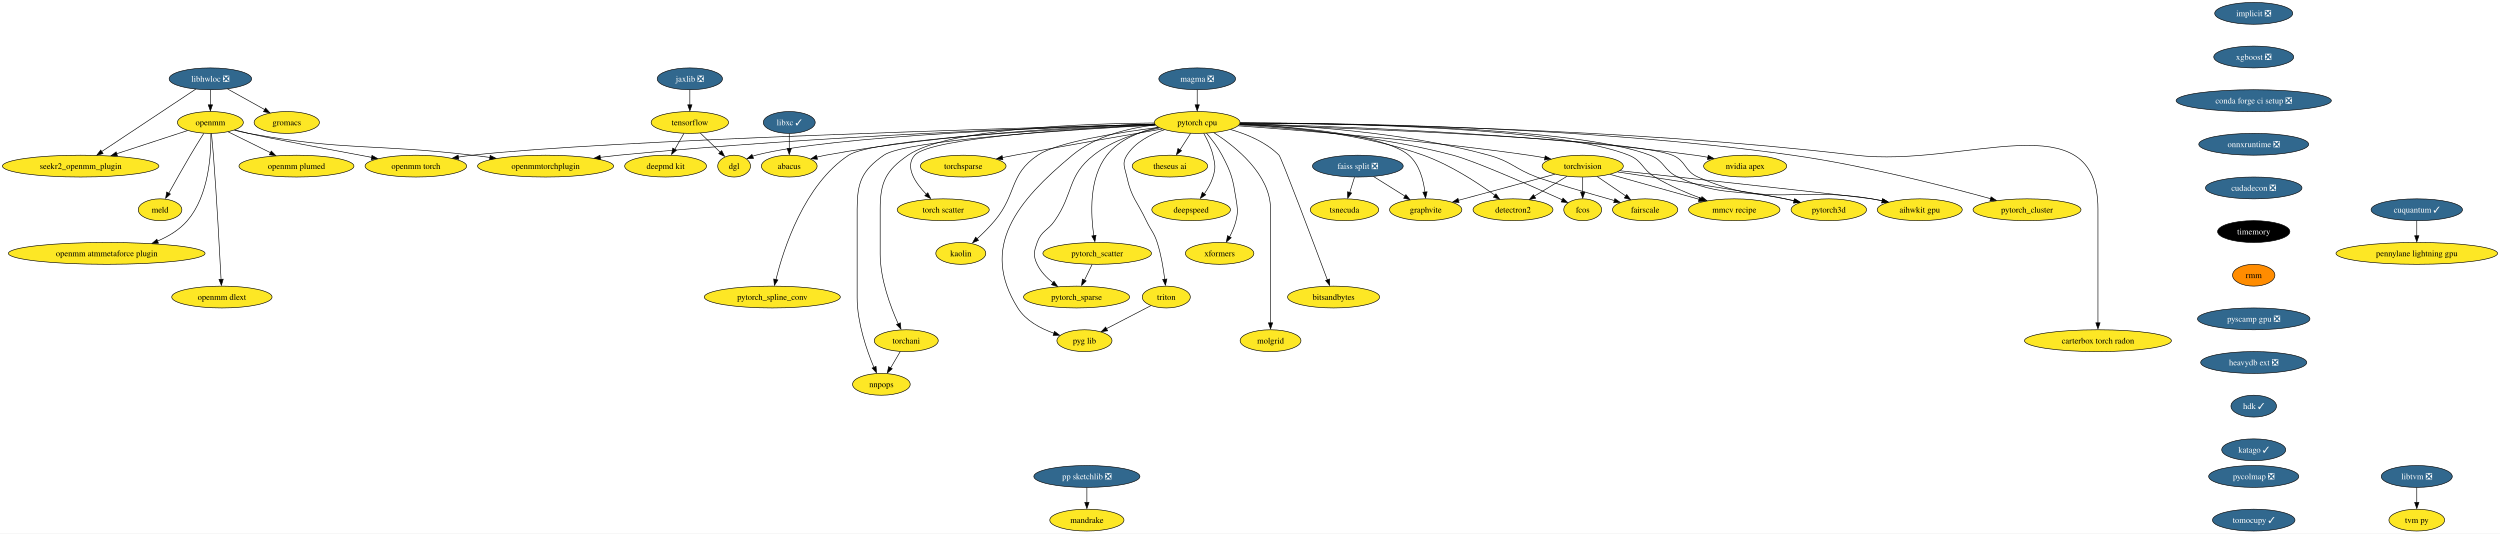
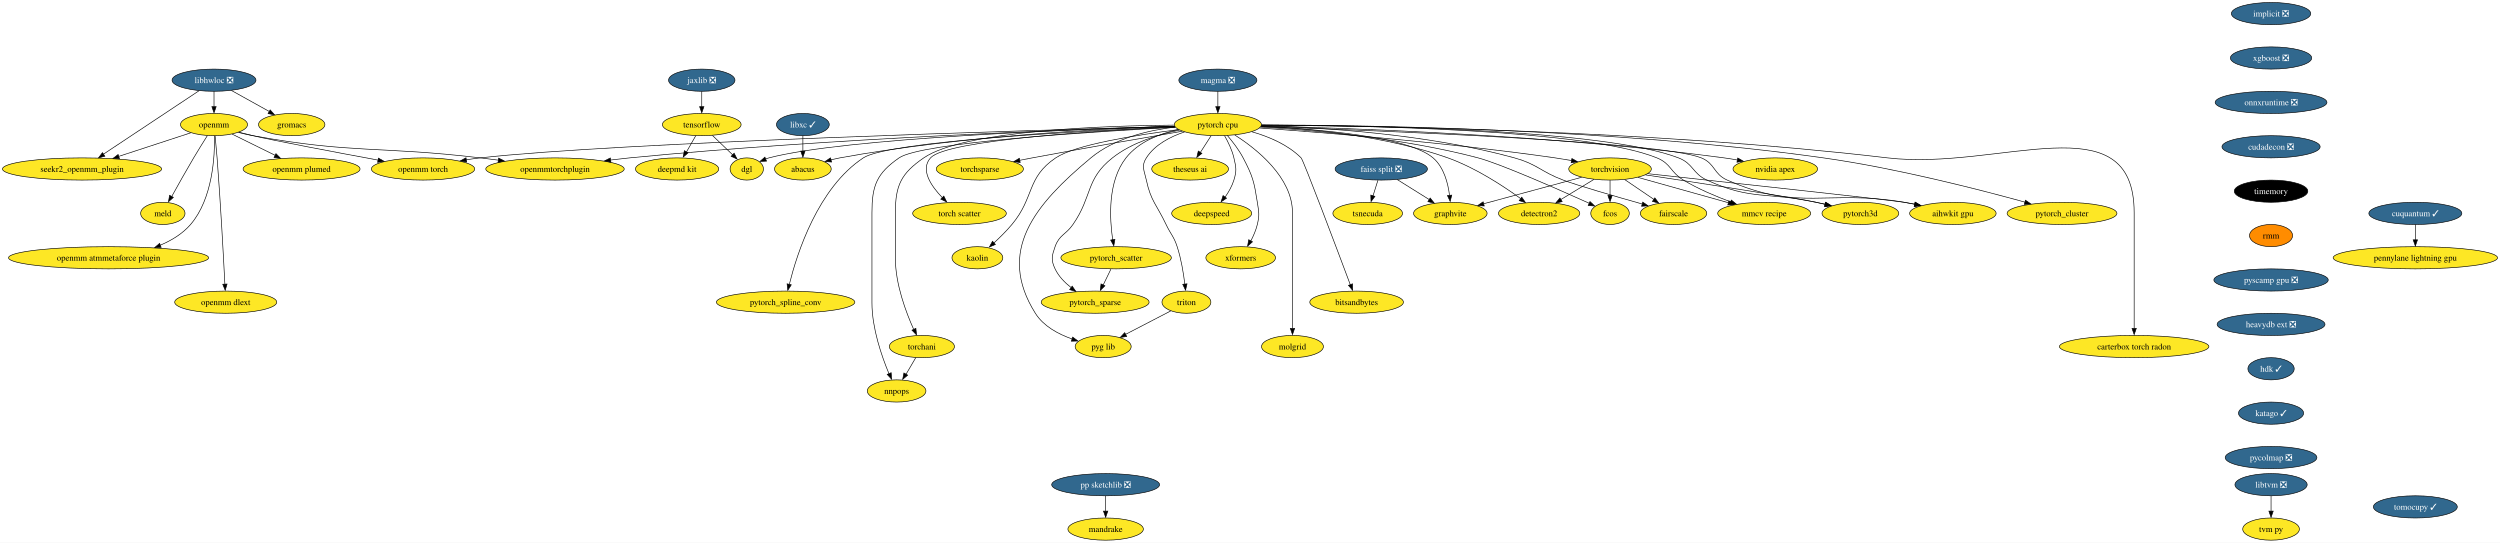
- <svg xmlns="http://www.w3.org/2000/svg" xmlns:xlink="http://www.w3.org/1999/xlink" width="4124pt" height="880pt" viewBox="0.00 0.00 4124.36 880.00">
+ <svg xmlns="http://www.w3.org/2000/svg" xmlns:xlink="http://www.w3.org/1999/xlink" width="4054pt" height="880pt" viewBox="0.00 0.00 4054.36 880.00">
  <g id="graph0" class="graph" transform="scale(1 1) rotate(0) translate(4 876)">
-     <polygon fill="white" stroke="none" points="-4,4 -4,-876 4120.36,-876 4120.36,4 -4,4" />
+     <polygon fill="white" stroke="none" points="-4,4 -4,-876 4050.36,-876 4050.36,4 -4,4" />
    <g id="node1" class="node">
      <g id="a_node1">
        <a xlink:href="https://github.com/conda-forge/implicit-feedstock/pull/98" xlink:title="implicit ❎">
-           <ellipse fill="#31688e" stroke="black" cx="3714.07" cy="-854" rx="64.36" ry="18" />
-           <text text-anchor="middle" x="3714.07" y="-849.33" font-family="Times,serif" font-size="14.00" fill="white">implicit ❎</text>
+           <ellipse fill="#31688e" stroke="black" cx="3679.07" cy="-854" rx="64.36" ry="18" />
+           <text text-anchor="middle" x="3679.07" y="-849.33" font-family="Times,serif" font-size="14.00" fill="white">implicit ❎</text>
        </a>
      </g>
    </g>
    <g id="node2" class="node">
      <g id="a_node2">
        <a xlink:href="https://github.com/conda-forge/xgboost-feedstock/pull/133" xlink:title="xgboost ❎">
-           <ellipse fill="#31688e" stroke="black" cx="3714.07" cy="-782" rx="65.94" ry="18" />
-           <text text-anchor="middle" x="3714.07" y="-777.33" font-family="Times,serif" font-size="14.00" fill="white">xgboost ❎</text>
+           <ellipse fill="#31688e" stroke="black" cx="3679.07" cy="-782" rx="65.94" ry="18" />
+           <text text-anchor="middle" x="3679.07" y="-777.33" font-family="Times,serif" font-size="14.00" fill="white">xgboost ❎</text>
        </a>
      </g>
    </g>
    <g id="node21" class="node">
      <g id="a_node21">
-         <a xlink:href="https://github.com/conda-forge/conda-forge-ci-setup-feedstock/pull/284" xlink:title="conda forge ci setup ❎">
-           <ellipse fill="#31688e" stroke="black" cx="3714.07" cy="-710" rx="128.02" ry="18" />
-           <text text-anchor="middle" x="3714.07" y="-705.33" font-family="Times,serif" font-size="14.00" fill="white">conda forge ci setup ❎</text>
+         <a xlink:href="https://github.com/conda-forge/onnxruntime-feedstock/pull/75" xlink:title="onnxruntime ❎">
+           <ellipse fill="#31688e" stroke="black" cx="3679.07" cy="-710" rx="90.67" ry="18" />
+           <text text-anchor="middle" x="3679.07" y="-705.33" font-family="Times,serif" font-size="14.00" fill="white">onnxruntime ❎</text>
        </a>
      </g>
    </g>
    <g id="node3" class="node">
      <g id="a_node3">
        <a xlink:href="https://github.com/conda-forge/libhwloc-feedstock/pull/67" xlink:title="libhwloc ❎">
          <ellipse fill="#31688e" stroke="black" cx="343.07" cy="-746" rx="68.04" ry="18" />
          <text text-anchor="middle" x="343.07" y="-741.33" font-family="Times,serif" font-size="14.00" fill="white">libhwloc ❎</text>
        </a>
      </g>
    </g>
    <g id="node4" class="node">
      <g id="a_node4">
        <a xlink:href="https://github.com/conda-forge/openmm-feedstock" xlink:title="openmm">
          <ellipse fill="#fde725" stroke="black" cx="343.07" cy="-674" rx="54.36" ry="18" />
          <text text-anchor="middle" x="343.07" y="-669.33" font-family="Times,serif" font-size="14.00">openmm</text>
        </a>
      </g>
    </g>
    <g id="edge2" class="edge">
      <path fill="none" stroke="black" d="M343.07,-727.7C343.07,-720.24 343.07,-711.32 343.07,-702.97" />
      <polygon fill="black" stroke="black" points="346.57,-703.1 343.07,-693.1 339.57,-703.1 346.57,-703.1" />
    </g>
    <g id="node5" class="node">
      <g id="a_node5">
        <a xlink:href="https://github.com/conda-forge/seekr2_openmm_plugin-feedstock" xlink:title="seekr2_openmm_plugin">
          <ellipse fill="#fde725" stroke="black" cx="129.07" cy="-602" rx="129.07" ry="18" />
          <text text-anchor="middle" x="129.07" y="-597.33" font-family="Times,serif" font-size="14.00">seekr2_openmm_plugin</text>
        </a>
      </g>
    </g>
    <g id="edge3" class="edge">
      <path fill="none" stroke="black" d="M318.94,-728.99C281.06,-703.85 207.46,-655.02 163.86,-626.09" />
      <polygon fill="black" stroke="black" points="166.04,-622.67 155.78,-620.06 162.17,-628.5 166.04,-622.67" />
    </g>
    <g id="node6" class="node">
      <g id="a_node6">
        <a xlink:href="https://github.com/conda-forge/gromacs-feedstock" xlink:title="gromacs">
          <ellipse fill="#fde725" stroke="black" cx="469.07" cy="-674" rx="53.84" ry="18" />
          <text text-anchor="middle" x="469.07" y="-669.33" font-family="Times,serif" font-size="14.00">gromacs</text>
        </a>
      </g>
    </g>
    <g id="edge4" class="edge">
      <path fill="none" stroke="black" d="M371.35,-729.29C389.47,-719.22 413.17,-706.05 432.7,-695.21" />
      <polygon fill="black" stroke="black" points="434.14,-697.85 441.18,-689.94 430.74,-691.73 434.14,-697.85" />
    </g>
    <g id="edge5" class="edge">
      <path fill="none" stroke="black" d="M305.31,-660.65C272.95,-650.06 225.79,-634.64 188.4,-622.41" />
      <polygon fill="black" stroke="black" points="189.73,-618.83 179.13,-619.05 187.55,-625.48 189.73,-618.83" />
    </g>
    <g id="node7" class="node">
      <g id="a_node7">
        <a xlink:href="https://github.com/conda-forge/openmm-torch-feedstock" xlink:title="openmm torch">
          <ellipse fill="#fde725" stroke="black" cx="682.07" cy="-602" rx="83.83" ry="18" />
          <text text-anchor="middle" x="682.07" y="-597.33" font-family="Times,serif" font-size="14.00">openmm torch</text>
        </a>
      </g>
    </g>
    <g id="edge6" class="edge">
      <path fill="none" stroke="black" d="M383.63,-661.58C391.07,-659.62 398.79,-657.68 406.07,-656 443.81,-647.3 540.89,-629.01 609.19,-616.37" />
      <polygon fill="black" stroke="black" points="609.7,-619.65 618.89,-614.39 608.42,-612.76 609.7,-619.65" />
    </g>
    <g id="node8" class="node">
      <g id="a_node8">
        <a xlink:href="https://github.com/conda-forge/openmmtorchplugin-feedstock" xlink:title="openmmtorchplugin">
          <ellipse fill="#fde725" stroke="black" cx="896.07" cy="-602" rx="112.24" ry="18" />
          <text text-anchor="middle" x="896.07" y="-597.33" font-family="Times,serif" font-size="14.00">openmmtorchplugin</text>
        </a>
      </g>
    </g>
    <g id="edge7" class="edge">
      <path fill="none" stroke="black" d="M382.5,-661.28C390.26,-659.28 398.38,-657.4 406.07,-656 568.18,-626.43 611.45,-639.47 775.07,-620 784.59,-618.87 794.51,-617.61 804.4,-616.3" />
      <polygon fill="black" stroke="black" points="804.66,-619.66 814.1,-614.86 803.72,-612.72 804.66,-619.66" />
    </g>
    <g id="node9" class="node">
      <g id="a_node9">
        <a xlink:href="https://github.com/conda-forge/openmm-plumed-feedstock" xlink:title="openmm plumed">
          <ellipse fill="#fde725" stroke="black" cx="485.07" cy="-602" rx="94.88" ry="18" />
          <text text-anchor="middle" x="485.07" y="-597.33" font-family="Times,serif" font-size="14.00">openmm plumed</text>
        </a>
      </g>
    </g>
    <g id="edge8" class="edge">
      <path fill="none" stroke="black" d="M372.49,-658.5C392.66,-648.55 419.74,-635.21 442.29,-624.09" />
      <polygon fill="black" stroke="black" points="443.54,-626.88 450.96,-619.32 440.44,-620.61 443.54,-626.88" />
    </g>
    <g id="node10" class="node">
      <g id="a_node10">
        <a xlink:href="https://github.com/conda-forge/meld-feedstock" xlink:title="meld">
          <ellipse fill="#fde725" stroke="black" cx="260.07" cy="-530" rx="35.95" ry="18" />
          <text text-anchor="middle" x="260.07" y="-525.33" font-family="Times,serif" font-size="14.00">meld</text>
        </a>
      </g>
    </g>
    <g id="edge9" class="edge">
      <path fill="none" stroke="black" d="M332.17,-655.93C325.65,-645.6 317.25,-632.13 310.07,-620 297.72,-599.12 284.28,-575.12 274.45,-557.31" />
      <polygon fill="black" stroke="black" points="277.13,-555.94 269.25,-548.86 271,-559.31 277.13,-555.94" />
    </g>
    <g id="node11" class="node">
      <g id="a_node11">
        <a xlink:href="https://github.com/conda-forge/openmm-atmmetaforce-plugin-feedstock" xlink:title="openmm atmmetaforce plugin">
          <ellipse fill="#fde725" stroke="black" cx="172.07" cy="-458" rx="162.22" ry="18" />
          <text text-anchor="middle" x="172.07" y="-453.32" font-family="Times,serif" font-size="14.00">openmm atmmetaforce plugin</text>
        </a>
      </g>
    </g>
    <g id="edge10" class="edge">
      <path fill="none" stroke="black" d="M343.89,-655.67C344.45,-623.44 341.09,-553.76 305.07,-512 292.13,-496.99 274.35,-486.19 255.99,-478.43" />
      <polygon fill="black" stroke="black" points="257.35,-474.82 246.77,-474.43 254.8,-481.33 257.35,-474.82" />
    </g>
    <g id="node12" class="node">
      <g id="a_node12">
        <a xlink:href="https://github.com/conda-forge/openmm-dlext-feedstock" xlink:title="openmm dlext">
          <ellipse fill="#fde725" stroke="black" cx="362.07" cy="-386" rx="82.77" ry="18" />
          <text text-anchor="middle" x="362.07" y="-381.32" font-family="Times,serif" font-size="14.00">openmm dlext</text>
        </a>
      </g>
    </g>
    <g id="edge11" class="edge">
      <path fill="none" stroke="black" d="M344.84,-655.83C345.87,-645.46 347.15,-631.98 348.07,-620 353.77,-546.16 358.47,-459.01 360.69,-415.18" />
      <polygon fill="black" stroke="black" points="364.23,-415.42 361.24,-405.26 357.24,-415.07 364.23,-415.42" />
    </g>
    <g id="node13" class="node">
      <g id="a_node13">
        <a xlink:href="https://github.com/conda-forge/torchvision-feedstock" xlink:title="torchvision">
          <ellipse fill="#fde725" stroke="black" cx="2607.07" cy="-602" rx="66.99" ry="18" />
          <text text-anchor="middle" x="2607.07" y="-597.33" font-family="Times,serif" font-size="14.00">torchvision</text>
        </a>
      </g>
    </g>
    <g id="node14" class="node">
      <g id="a_node14">
        <a xlink:href="https://github.com/conda-forge/detectron2-feedstock" xlink:title="detectron2">
          <ellipse fill="#fde725" stroke="black" cx="2492.07" cy="-530" rx="65.94" ry="18" />
          <text text-anchor="middle" x="2492.07" y="-525.33" font-family="Times,serif" font-size="14.00">detectron2</text>
        </a>
      </g>
    </g>
    <g id="edge12" class="edge">
      <path fill="none" stroke="black" d="M2580.98,-585.12C2565.1,-575.45 2544.61,-562.98 2527.3,-552.44" />
      <polygon fill="black" stroke="black" points="2529.43,-549.03 2519.06,-546.82 2525.79,-555.01 2529.43,-549.03" />
    </g>
    <g id="node15" class="node">
      <g id="a_node15">
        <a xlink:href="https://github.com/conda-forge/fcos-feedstock" xlink:title="fcos">
          <ellipse fill="#fde725" stroke="black" cx="2607.07" cy="-530" rx="31.22" ry="18" />
          <text text-anchor="middle" x="2607.07" y="-525.33" font-family="Times,serif" font-size="14.00">fcos</text>
        </a>
      </g>
    </g>
    <g id="edge13" class="edge">
      <path fill="none" stroke="black" d="M2607.07,-583.7C2607.07,-576.24 2607.07,-567.32 2607.07,-558.97" />
      <polygon fill="black" stroke="black" points="2610.57,-559.1 2607.07,-549.1 2603.57,-559.1 2610.57,-559.1" />
    </g>
    <g id="node16" class="node">
      <g id="a_node16">
        <a xlink:href="https://github.com/conda-forge/fairscale-feedstock" xlink:title="fairscale">
          <ellipse fill="#fde725" stroke="black" cx="2710.07" cy="-530" rx="53.84" ry="18" />
          <text text-anchor="middle" x="2710.07" y="-525.33" font-family="Times,serif" font-size="14.00">fairscale</text>
        </a>
      </g>
    </g>
    <g id="edge14" class="edge">
      <path fill="none" stroke="black" d="M2630.96,-584.76C2644.94,-575.27 2662.77,-563.15 2677.96,-552.82" />
      <polygon fill="black" stroke="black" points="2679.72,-555.18 2686.02,-546.67 2675.78,-549.39 2679.72,-555.18" />
    </g>
    <g id="node17" class="node">
      <g id="a_node17">
        <a xlink:href="https://github.com/conda-forge/graphvite-feedstock" xlink:title="graphvite">
          <ellipse fill="#fde725" stroke="black" cx="2348.07" cy="-530" rx="59.63" ry="18" />
          <text text-anchor="middle" x="2348.07" y="-525.33" font-family="Times,serif" font-size="14.00">graphvite</text>
        </a>
      </g>
    </g>
    <g id="edge15" class="edge">
      <path fill="none" stroke="black" d="M2561.07,-588.57C2516.56,-576.54 2449.13,-558.31 2402.09,-545.6" />
      <polygon fill="black" stroke="black" points="2403.06,-541.97 2392.49,-542.74 2401.24,-548.72 2403.06,-541.97" />
    </g>
    <g id="node18" class="node">
      <g id="a_node18">
        <a xlink:href="https://github.com/conda-forge/mmcv-recipe-feedstock" xlink:title="mmcv recipe">
          <ellipse fill="#fde725" stroke="black" cx="2857.07" cy="-530" rx="75.41" ry="18" />
          <text text-anchor="middle" x="2857.07" y="-525.33" font-family="Times,serif" font-size="14.00">mmcv recipe</text>
        </a>
      </g>
    </g>
    <g id="edge16" class="edge">
      <path fill="none" stroke="black" d="M2652.35,-588.32C2693.51,-576.8 2754.47,-559.73 2799.17,-547.21" />
      <polygon fill="black" stroke="black" points="2799.9,-550.36 2808.59,-544.3 2798.01,-543.62 2799.9,-550.36" />
    </g>
    <g id="node19" class="node">
      <g id="a_node19">
        <a xlink:href="https://github.com/conda-forge/pytorch3d-feedstock" xlink:title="pytorch3d">
          <ellipse fill="#fde725" stroke="black" cx="3013.07" cy="-530" rx="62.26" ry="18" />
          <text text-anchor="middle" x="3013.07" y="-525.33" font-family="Times,serif" font-size="14.00">pytorch3d</text>
        </a>
      </g>
    </g>
    <g id="edge17" class="edge">
      <path fill="none" stroke="black" d="M2664.54,-592.41C2745.57,-580.21 2889.3,-558.2 2941.07,-548 2946.09,-547.01 2951.28,-545.92 2956.48,-544.78" />
      <polygon fill="black" stroke="black" points="2957.1,-548 2966.09,-542.39 2955.57,-541.17 2957.1,-548" />
    </g>
    <g id="node20" class="node">
      <g id="a_node20">
        <a xlink:href="https://github.com/conda-forge/aihwkit-gpu-feedstock" xlink:title="aihwkit gpu">
          <ellipse fill="#fde725" stroke="black" cx="3163.07" cy="-530" rx="70.15" ry="18" />
          <text text-anchor="middle" x="3163.07" y="-525.33" font-family="Times,serif" font-size="14.00">aihwkit gpu</text>
        </a>
      </g>
    </g>
    <g id="edge18" class="edge">
      <path fill="none" stroke="black" d="M2668.18,-594.38C2792.27,-580.9 3063.82,-551.3 3084.07,-548 3089.78,-547.07 3095.71,-546 3101.62,-544.86" />
      <polygon fill="black" stroke="black" points="3102.1,-548.13 3111.22,-542.74 3100.73,-541.27 3102.1,-548.13" />
    </g>
-     <g id="node25" class="node">
-       <g id="a_node25">
-         <a xlink:href="https://github.com/conda-forge/onnxruntime-feedstock/pull/75" xlink:title="onnxruntime ❎">
-           <ellipse fill="#31688e" stroke="black" cx="3714.07" cy="-638" rx="90.67" ry="18" />
-           <text text-anchor="middle" x="3714.07" y="-633.33" font-family="Times,serif" font-size="14.00" fill="white">onnxruntime ❎</text>
+     <g id="node54" class="node">
+       <g id="a_node54">
+         <a xlink:href="https://github.com/conda-forge/cudadecon-feedstock/pull/22" xlink:title="cudadecon ❎">
+           <ellipse fill="#31688e" stroke="black" cx="3679.07" cy="-638" rx="79.62" ry="18" />
+           <text text-anchor="middle" x="3679.07" y="-633.33" font-family="Times,serif" font-size="14.00" fill="white">cudadecon ❎</text>
        </a>
      </g>
    </g>
    <g id="node22" class="node">
      <g id="a_node22">
        <a xlink:href="https://github.com/conda-forge/tensorflow-feedstock" xlink:title="tensorflow">
          <ellipse fill="#fde725" stroke="black" cx="1134.07" cy="-674" rx="63.84" ry="18" />
          <text text-anchor="middle" x="1134.07" y="-669.33" font-family="Times,serif" font-size="14.00">tensorflow</text>
        </a>
      </g>
    </g>
    <g id="node23" class="node">
      <g id="a_node23">
        <a xlink:href="https://github.com/conda-forge/deepmd-kit-feedstock" xlink:title="deepmd kit">
          <ellipse fill="#fde725" stroke="black" cx="1094.07" cy="-602" rx="67.52" ry="18" />
          <text text-anchor="middle" x="1094.07" y="-597.33" font-family="Times,serif" font-size="14.00">deepmd kit</text>
        </a>
      </g>
    </g>
    <g id="edge20" class="edge">
      <path fill="none" stroke="black" d="M1124.39,-656.05C1119.89,-648.18 1114.42,-638.62 1109.38,-629.79" />
      <polygon fill="black" stroke="black" points="1111.94,-628.22 1103.94,-621.28 1105.87,-631.69 1111.94,-628.22" />
    </g>
    <g id="node24" class="node">
      <g id="a_node24">
        <a xlink:href="https://github.com/conda-forge/dgl-feedstock" xlink:title="dgl">
          <ellipse fill="#fde725" stroke="black" cx="1207.07" cy="-602" rx="27.01" ry="18" />
          <text text-anchor="middle" x="1207.07" y="-597.33" font-family="Times,serif" font-size="14.00">dgl</text>
        </a>
      </g>
    </g>
    <g id="edge21" class="edge">
      <path fill="none" stroke="black" d="M1151.37,-656.41C1161.32,-646.87 1173.92,-634.79 1184.62,-624.53" />
      <polygon fill="black" stroke="black" points="1186.56,-627.56 1191.36,-618.11 1181.72,-622.5 1186.56,-627.56" />
    </g>
-     <g id="node55" class="node">
-       <g id="a_node55">
-         <a xlink:href="https://github.com/conda-forge/cudadecon-feedstock/pull/22" xlink:title="cudadecon ❎">
-           <ellipse fill="#31688e" stroke="black" cx="3714.07" cy="-566" rx="79.62" ry="18" />
-           <text text-anchor="middle" x="3714.07" y="-561.33" font-family="Times,serif" font-size="14.00" fill="white">cudadecon ❎</text>
-         </a>
-       </g>
-     </g>
-     <g id="node26" class="node">
-       <g id="a_node26">
+     <g id="node25" class="node">
+       <g id="a_node25">
        <a xlink:href="https://github.com/conda-forge/pytorch-cpu-feedstock" xlink:title="pytorch cpu">
          <ellipse fill="#fde725" stroke="black" cx="1971.07" cy="-674" rx="70.68" ry="18" />
          <text text-anchor="middle" x="1971.07" y="-669.33" font-family="Times,serif" font-size="14.00">pytorch cpu</text>
        </a>
      </g>
    </g>
-     <g id="edge38" class="edge">
+     <g id="edge37" class="edge">
      <path fill="none" stroke="black" d="M1900.97,-671.15C1679.33,-665.11 995.41,-644.9 775.07,-620 767.65,-619.16 759.92,-618.08 752.23,-616.88" />
      <polygon fill="black" stroke="black" points="752.86,-613.27 742.43,-615.1 751.73,-620.17 752.86,-613.27" />
    </g>
-     <g id="edge44" class="edge">
+     <g id="edge43" class="edge">
      <path fill="none" stroke="black" d="M1900.9,-671.12C1742.81,-666.45 1346.84,-652.27 1017.07,-620 1007.04,-619.02 996.57,-617.82 986.16,-616.51" />
      <polygon fill="black" stroke="black" points="986.73,-612.92 976.36,-615.11 985.83,-619.87 986.73,-612.92" />
    </g>
-     <g id="edge23" class="edge">
+     <g id="edge22" class="edge">
      <path fill="none" stroke="black" d="M2038.68,-668.46C2142.23,-661.06 2346.19,-644.69 2518.07,-620 2526.71,-618.76 2535.78,-617.26 2544.69,-615.67" />
      <polygon fill="black" stroke="black" points="2545.24,-618.94 2554.44,-613.7 2543.97,-612.06 2545.24,-618.94" />
    </g>
-     <g id="edge24" class="edge">
+     <g id="edge23" class="edge">
      <path fill="none" stroke="black" d="M2041.45,-671.31C2117.96,-667.59 2242.84,-655.96 2344.07,-620 2388.18,-604.33 2433.53,-574.68 2462.2,-553.92" />
      <polygon fill="black" stroke="black" points="2463.92,-556.27 2469.9,-547.53 2459.77,-550.63 2463.92,-556.27" />
    </g>
-     <g id="edge25" class="edge">
+     <g id="edge24" class="edge">
      <path fill="none" stroke="black" d="M2040.49,-669.97C2125.02,-664.98 2271.54,-652.15 2393.07,-620 2428.65,-610.59 2522.62,-569.2 2573.39,-546.32" />
      <polygon fill="black" stroke="black" points="2574.56,-549.18 2582.24,-541.88 2571.68,-542.8 2574.56,-549.18" />
    </g>
-     <g id="edge26" class="edge">
+     <g id="edge25" class="edge">
      <path fill="none" stroke="black" d="M2041.68,-672.18C2136.61,-669.52 2309.92,-659.14 2452.07,-620 2489.27,-609.76 2494.93,-597.51 2531.07,-584 2554.56,-575.22 2615.05,-557.69 2659.24,-545.2" />
      <polygon fill="black" stroke="black" points="2660.13,-548.3 2668.8,-542.22 2658.23,-541.56 2660.13,-548.3" />
    </g>
-     <g id="edge27" class="edge">
+     <g id="edge26" class="edge">
      <path fill="none" stroke="black" d="M2041.17,-670.94C2130.79,-666.88 2279.29,-654.94 2320.07,-620 2337.64,-604.95 2344.32,-579.01 2346.79,-559" />
      <polygon fill="black" stroke="black" points="2350.35,-559.6 2347.8,-549.32 2343.38,-558.95 2350.35,-559.6" />
    </g>
-     <g id="edge28" class="edge">
+     <g id="edge27" class="edge">
      <path fill="none" stroke="black" d="M2041.89,-673.19C2198.26,-672.75 2568.22,-666.63 2683.07,-620 2706.17,-610.62 2704.7,-596.83 2726.07,-584 2750,-569.63 2778.53,-557.57 2802.84,-548.6" />
      <polygon fill="black" stroke="black" points="2803.76,-551.63 2811.98,-544.95 2801.38,-545.04 2803.76,-551.63" />
    </g>
-     <g id="edge29" class="edge">
+     <g id="edge28" class="edge">
      <path fill="none" stroke="black" d="M2041.9,-673.21C2203.71,-672.86 2595.9,-667.03 2718.07,-620 2742.3,-610.67 2740.5,-594.88 2764.07,-584 2836.96,-550.36 2862.66,-565.23 2941.07,-548 2945.79,-546.96 2950.67,-545.87 2955.57,-544.75" />
      <polygon fill="black" stroke="black" points="2956.3,-547.94 2965.26,-542.28 2954.73,-541.12 2956.3,-547.94" />
    </g>
-     <g id="edge30" class="edge">
+     <g id="edge29" class="edge">
      <path fill="none" stroke="black" d="M2041.01,-670.79C2220.87,-664.75 2689.96,-646.62 2755.07,-620 2777.83,-610.7 2774.59,-593.95 2797.07,-584 2914.63,-531.97 2957.34,-569.54 3084.07,-548 3089.69,-547.04 3095.52,-545.96 3101.34,-544.82" />
      <polygon fill="black" stroke="black" points="3101.67,-548.13 3110.78,-542.72 3100.28,-541.26 3101.67,-548.13" />
    </g>
-     <g id="edge31" class="edge">
+     <g id="edge30" class="edge">
      <path fill="none" stroke="black" d="M1900.88,-671.17C1743.38,-666.53 1366.02,-652.3 1243.07,-620 1241.28,-619.53 1239.47,-618.97 1237.66,-618.35" />
      <polygon fill="black" stroke="black" points="1239.1,-614.75 1228.52,-614.24 1236.47,-621.24 1239.1,-614.75" />
    </g>
-     <g id="node27" class="node">
-       <g id="a_node27">
+     <g id="node26" class="node">
+       <g id="a_node26">
        <a xlink:href="https://github.com/conda-forge/nvidia-apex-feedstock" xlink:title="nvidia apex">
          <ellipse fill="#fde725" stroke="black" cx="2875.07" cy="-602" rx="68.57" ry="18" />
          <text text-anchor="middle" x="2875.07" y="-597.33" font-family="Times,serif" font-size="14.00">nvidia apex</text>
        </a>
      </g>
    </g>
-     <g id="edge32" class="edge">
+     <g id="edge31" class="edge">
      <path fill="none" stroke="black" d="M2041.68,-671.71C2184.16,-668.39 2516.02,-657 2792.07,-620 2799.12,-619.05 2806.48,-617.86 2813.76,-616.54" />
      <polygon fill="black" stroke="black" points="2814.17,-619.84 2823.34,-614.54 2812.87,-612.96 2814.17,-619.84" />
    </g>
-     <g id="node28" class="node">
-       <g id="a_node28">
+     <g id="node27" class="node">
+       <g id="a_node27">
        <a xlink:href="https://github.com/conda-forge/pytorch_cluster-feedstock" xlink:title="pytorch_cluster">
          <ellipse fill="#fde725" stroke="black" cx="3340.07" cy="-530" rx="89.09" ry="18" />
          <text text-anchor="middle" x="3340.07" y="-525.33" font-family="Times,serif" font-size="14.00">pytorch_cluster</text>
        </a>
      </g>
    </g>
-     <g id="edge33" class="edge">
+     <g id="edge32" class="edge">
      <path fill="none" stroke="black" d="M2042.03,-673.34C2204.24,-673.21 2614.31,-667.73 2953.07,-620 3070.43,-603.46 3204.69,-569 3280.23,-548.15" />
      <polygon fill="black" stroke="black" points="3280.79,-551.34 3289.49,-545.3 3278.92,-544.6 3280.79,-551.34" />
    </g>
-     <g id="node29" class="node">
-       <g id="a_node29">
+     <g id="node28" class="node">
+       <g id="a_node28">
        <a xlink:href="https://github.com/conda-forge/pytorch_scatter-feedstock" xlink:title="pytorch_scatter">
          <ellipse fill="#fde725" stroke="black" cx="1806.07" cy="-458" rx="89.61" ry="18" />
          <text text-anchor="middle" x="1806.07" y="-453.32" font-family="Times,serif" font-size="14.00">pytorch_scatter</text>
        </a>
      </g>
    </g>
-     <g id="edge34" class="edge">
+     <g id="edge33" class="edge">
      <path fill="none" stroke="black" d="M1907.17,-666.07C1876.67,-659.32 1842.46,-646.05 1822.07,-620 1792.16,-581.78 1795.34,-521.8 1800.56,-486.85" />
      <polygon fill="black" stroke="black" points="1804.11,-487.88 1802.29,-477.44 1797.2,-486.73 1804.11,-487.88" />
    </g>
-     <g id="node30" class="node">
-       <g id="a_node30">
+     <g id="node29" class="node">
+       <g id="a_node29">
        <a xlink:href="https://github.com/conda-forge/pytorch_spline_conv-feedstock" xlink:title="pytorch_spline_conv">
          <ellipse fill="#fde725" stroke="black" cx="1270.07" cy="-386" rx="112.24" ry="18" />
          <text text-anchor="middle" x="1270.07" y="-381.32" font-family="Times,serif" font-size="14.00">pytorch_spline_conv</text>
        </a>
      </g>
    </g>
-     <g id="edge35" class="edge">
+     <g id="edge34" class="edge">
      <path fill="none" stroke="black" d="M1901.46,-670.25C1757.59,-664.03 1437.41,-647.29 1396.07,-620 1322.57,-571.48 1288.53,-465.15 1276.04,-414.67" />
      <polygon fill="black" stroke="black" points="1279.27,-414.15 1273.57,-405.22 1272.46,-415.76 1279.27,-414.15" />
    </g>
-     <g id="node31" class="node">
-       <g id="a_node31">
+     <g id="node30" class="node">
+       <g id="a_node30">
        <a xlink:href="https://github.com/conda-forge/pytorch_sparse-feedstock" xlink:title="pytorch_sparse">
          <ellipse fill="#fde725" stroke="black" cx="1772.07" cy="-386" rx="87.51" ry="18" />
          <text text-anchor="middle" x="1772.07" y="-381.32" font-family="Times,serif" font-size="14.00">pytorch_sparse</text>
        </a>
      </g>
    </g>
-     <g id="edge36" class="edge">
+     <g id="edge35" class="edge">
      <path fill="none" stroke="black" d="M1908.99,-664.99C1874.05,-657.9 1831.3,-644.65 1800.07,-620 1756.28,-585.43 1767.88,-557.84 1736.07,-512 1724.36,-495.12 1713.91,-495.38 1707.07,-476 1701.75,-460.91 1700.21,-454.45 1707.07,-440 1712.78,-427.98 1722.7,-417.78 1733.1,-409.65" />
      <polygon fill="black" stroke="black" points="1734.81,-412 1740.86,-403.3 1730.71,-406.33 1734.81,-412" />
    </g>
-     <g id="node32" class="node">
-       <g id="a_node32">
+     <g id="node31" class="node">
+       <g id="a_node31">
        <a xlink:href="https://github.com/conda-forge/torchani-feedstock" xlink:title="torchani">
          <ellipse fill="#fde725" stroke="black" cx="1491.07" cy="-314" rx="52.79" ry="18" />
          <text text-anchor="middle" x="1491.07" y="-309.32" font-family="Times,serif" font-size="14.00">torchani</text>
        </a>
      </g>
    </g>
-     <g id="edge37" class="edge">
+     <g id="edge36" class="edge">
      <path fill="none" stroke="black" d="M1900.25,-673.15C1783.8,-672.09 1558.36,-664.19 1494.07,-620 1457.38,-594.78 1448.07,-575.53 1448.07,-531 1448.07,-531 1448.07,-531 1448.07,-457 1448.07,-415.43 1465.16,-369.84 1477.79,-341.82" />
      <polygon fill="black" stroke="black" points="1481.32,-343.53 1482.37,-332.98 1474.98,-340.57 1481.32,-343.53" />
    </g>
-     <g id="node33" class="node">
-       <g id="a_node33">
+     <g id="node32" class="node">
+       <g id="a_node32">
        <a xlink:href="https://github.com/conda-forge/torchsparse-feedstock" xlink:title="torchsparse">
          <ellipse fill="#fde725" stroke="black" cx="1585.07" cy="-602" rx="70.68" ry="18" />
          <text text-anchor="middle" x="1585.07" y="-597.33" font-family="Times,serif" font-size="14.00">torchsparse</text>
        </a>
      </g>
    </g>
-     <g id="edge39" class="edge">
+     <g id="edge38" class="edge">
      <path fill="none" stroke="black" d="M1913.3,-663.23C1852.65,-652.89 1754.55,-635.88 1670.07,-620 1663.47,-618.76 1656.59,-617.43 1649.73,-616.09" />
      <polygon fill="black" stroke="black" points="1650.48,-612.48 1639.99,-613.98 1649.13,-619.35 1650.48,-612.48" />
    </g>
-     <g id="node34" class="node">
-       <g id="a_node34">
+     <g id="node33" class="node">
+       <g id="a_node33">
        <a xlink:href="https://github.com/conda-forge/torch-scatter-feedstock" xlink:title="torch scatter">
          <ellipse fill="#fde725" stroke="black" cx="1552.07" cy="-530" rx="75.94" ry="18" />
          <text text-anchor="middle" x="1552.07" y="-525.33" font-family="Times,serif" font-size="14.00">torch scatter</text>
        </a>
      </g>
    </g>
-     <g id="edge40" class="edge">
+     <g id="edge39" class="edge">
      <path fill="none" stroke="black" d="M1901.69,-670.12C1778.27,-664.27 1531,-649.04 1505.07,-620 1487.97,-600.84 1506,-574.34 1524.46,-555.24" />
      <polygon fill="black" stroke="black" points="1526.61,-558.06 1531.3,-548.56 1521.71,-553.06 1526.61,-558.06" />
    </g>
-     <g id="node35" class="node">
-       <g id="a_node35">
+     <g id="node34" class="node">
+       <g id="a_node34">
        <a xlink:href="https://github.com/conda-forge/kaolin-feedstock" xlink:title="kaolin">
          <ellipse fill="#fde725" stroke="black" cx="1581.07" cy="-458" rx="41.21" ry="18" />
          <text text-anchor="middle" x="1581.07" y="-453.32" font-family="Times,serif" font-size="14.00">kaolin</text>
        </a>
      </g>
    </g>
-     <g id="edge41" class="edge">
+     <g id="edge40" class="edge">
      <path fill="none" stroke="black" d="M1907.38,-665.86C1840.27,-657.36 1739.96,-641.54 1708.07,-620 1660.47,-587.85 1673.96,-556.04 1637.07,-512 1628.14,-501.34 1617.23,-490.6 1607.43,-481.6" />
      <polygon fill="black" stroke="black" points="1610.29,-479.57 1600.52,-475.5 1605.62,-484.78 1610.29,-479.57" />
    </g>
-     <g id="node36" class="node">
-       <g id="a_node36">
+     <g id="node35" class="node">
+       <g id="a_node35">
        <a xlink:href="https://github.com/conda-forge/nnpops-feedstock" xlink:title="nnpops">
          <ellipse fill="#fde725" stroke="black" cx="1450.07" cy="-242" rx="47.53" ry="18" />
          <text text-anchor="middle" x="1450.07" y="-237.32" font-family="Times,serif" font-size="14.00">nnpops</text>
        </a>
      </g>
    </g>
-     <g id="edge42" class="edge">
+     <g id="edge41" class="edge">
      <path fill="none" stroke="black" d="M1902.14,-669.63C1769.82,-662.62 1490.11,-645.02 1454.07,-620 1417.83,-594.83 1410.07,-575.13 1410.07,-531 1410.07,-531 1410.07,-531 1410.07,-385 1410.07,-343.67 1425.97,-298.01 1437.72,-269.92" />
      <polygon fill="black" stroke="black" points="1441.23,-271.62 1441.98,-261.05 1434.8,-268.84 1441.23,-271.62" />
    </g>
-     <g id="node37" class="node">
-       <g id="a_node37">
+     <g id="node36" class="node">
+       <g id="a_node36">
        <a xlink:href="https://github.com/conda-forge/triton-feedstock" xlink:title="triton">
          <ellipse fill="#fde725" stroke="black" cx="1920.07" cy="-386" rx="39.63" ry="18" />
          <text text-anchor="middle" x="1920.07" y="-381.32" font-family="Times,serif" font-size="14.00">triton</text>
        </a>
      </g>
    </g>
-     <g id="edge43" class="edge">
+     <g id="edge42" class="edge">
      <path fill="none" stroke="black" d="M1917.1,-662.07C1893.86,-654.4 1868.9,-641.51 1855.07,-620 1846.42,-606.54 1851.75,-599.65 1855.07,-584 1862.34,-549.74 1872.13,-543.67 1887.07,-512 1894.71,-495.82 1899.52,-493.01 1905.07,-476 1911.53,-456.2 1915.33,-432.98 1917.48,-415.22" />
      <polygon fill="black" stroke="black" points="1921.05,-415.75 1918.67,-405.43 1914.1,-414.98 1921.05,-415.75" />
    </g>
-     <g id="node38" class="node">
-       <g id="a_node38">
+     <g id="node37" class="node">
+       <g id="a_node37">
        <a xlink:href="https://github.com/conda-forge/molgrid-feedstock" xlink:title="molgrid">
          <ellipse fill="#fde725" stroke="black" cx="2092.07" cy="-314" rx="50.16" ry="18" />
          <text text-anchor="middle" x="2092.07" y="-309.32" font-family="Times,serif" font-size="14.00">molgrid</text>
        </a>
      </g>
    </g>
-     <g id="edge45" class="edge">
+     <g id="edge44" class="edge">
      <path fill="none" stroke="black" d="M1998.53,-657.16C2034.23,-634.26 2092.07,-588.33 2092.07,-531 2092.07,-531 2092.07,-531 2092.07,-457 2092.07,-417.57 2092.07,-371.97 2092.07,-343.31" />
      <polygon fill="black" stroke="black" points="2095.57,-343.49 2092.07,-333.49 2088.57,-343.49 2095.57,-343.49" />
    </g>
-     <g id="node39" class="node">
-       <g id="a_node39">
+     <g id="node38" class="node">
+       <g id="a_node38">
        <a xlink:href="https://github.com/conda-forge/theseus-ai-feedstock" xlink:title="theseus ai">
          <ellipse fill="#fde725" stroke="black" cx="1926.07" cy="-602" rx="62.26" ry="18" />
          <text text-anchor="middle" x="1926.07" y="-597.33" font-family="Times,serif" font-size="14.00">theseus ai</text>
        </a>
      </g>
    </g>
-     <g id="edge46" class="edge">
+     <g id="edge45" class="edge">
      <path fill="none" stroke="black" d="M1960.18,-656.05C1954.93,-647.89 1948.52,-637.91 1942.67,-628.82" />
      <polygon fill="black" stroke="black" points="1945.22,-627.31 1936.87,-620.79 1939.33,-631.09 1945.22,-627.31" />
    </g>
-     <g id="node40" class="node">
-       <g id="a_node40">
+     <g id="node39" class="node">
+       <g id="a_node39">
        <a xlink:href="https://github.com/conda-forge/pyg-lib-feedstock" xlink:title="pyg lib">
          <ellipse fill="#fde725" stroke="black" cx="1785.07" cy="-314" rx="45.42" ry="18" />
          <text text-anchor="middle" x="1785.07" y="-309.32" font-family="Times,serif" font-size="14.00">pyg lib</text>
        </a>
      </g>
    </g>
-     <g id="edge47" class="edge">
+     <g id="edge46" class="edge">
      <path fill="none" stroke="black" d="M1901.72,-669.97C1858.19,-664.77 1803.27,-651.75 1765.07,-620 1673.62,-543.97 1611.81,-468.71 1675.07,-368 1688.26,-347 1712.37,-334.13 1734.65,-326.34" />
      <polygon fill="black" stroke="black" points="1735.6,-329.39 1744.06,-323.01 1733.47,-322.72 1735.6,-329.39" />
    </g>
-     <g id="node41" class="node">
-       <g id="a_node41">
+     <g id="node40" class="node">
+       <g id="a_node40">
        <a xlink:href="https://github.com/conda-forge/deepspeed-feedstock" xlink:title="deepspeed">
          <ellipse fill="#fde725" stroke="black" cx="1961.07" cy="-530" rx="64.89" ry="18" />
          <text text-anchor="middle" x="1961.07" y="-525.33" font-family="Times,serif" font-size="14.00">deepspeed</text>
        </a>
      </g>
    </g>
-     <g id="edge48" class="edge">
+     <g id="edge47" class="edge">
      <path fill="none" stroke="black" d="M1981.85,-656.08C1987.61,-646.03 1994.11,-632.78 1997.07,-620 2000.69,-604.41 2001.78,-599.29 1997.07,-584 1994.08,-574.27 1988.62,-564.72 1982.85,-556.46" />
      <polygon fill="black" stroke="black" points="1985.11,-554.65 1976.31,-548.76 1979.52,-558.85 1985.11,-554.65" />
    </g>
-     <g id="node42" class="node">
-       <g id="a_node42">
+     <g id="node41" class="node">
+       <g id="a_node41">
        <a xlink:href="https://github.com/conda-forge/xformers-feedstock" xlink:title="xformers">
          <ellipse fill="#fde725" stroke="black" cx="2008.07" cy="-458" rx="56.47" ry="18" />
          <text text-anchor="middle" x="2008.07" y="-453.32" font-family="Times,serif" font-size="14.00">xformers</text>
        </a>
      </g>
    </g>
-     <g id="edge49" class="edge">
+     <g id="edge48" class="edge">
      <path fill="none" stroke="black" d="M1986.38,-656.39C1994.9,-646.43 2005.15,-633.18 2012.07,-620 2027.7,-590.26 2029.9,-581.19 2035.07,-548 2037.54,-532.19 2038.81,-527.56 2035.07,-512 2032.88,-502.86 2028.83,-493.52 2024.53,-485.28" />
      <polygon fill="black" stroke="black" points="2027.2,-483.88 2019.26,-476.86 2021.09,-487.3 2027.2,-483.88" />
    </g>
-     <g id="node43" class="node">
-       <g id="a_node43">
+     <g id="node42" class="node">
+       <g id="a_node42">
        <a xlink:href="https://github.com/conda-forge/bitsandbytes-feedstock" xlink:title="bitsandbytes">
          <ellipse fill="#fde725" stroke="black" cx="2196.07" cy="-386" rx="75.94" ry="18" />
          <text text-anchor="middle" x="2196.07" y="-381.32" font-family="Times,serif" font-size="14.00">bitsandbytes</text>
        </a>
      </g>
    </g>
-     <g id="edge50" class="edge">
+     <g id="edge49" class="edge">
      <path fill="none" stroke="black" d="M2026.18,-662.35C2053.25,-654.62 2084.59,-641.6 2106.07,-620 2109.91,-616.14 2163.17,-474.79 2185.9,-414.17" />
      <polygon fill="black" stroke="black" points="2189.42,-415.76 2189.65,-405.17 2182.87,-413.3 2189.42,-415.76" />
    </g>
-     <g id="node44" class="node">
-       <g id="a_node44">
+     <g id="node43" class="node">
+       <g id="a_node43">
        <a xlink:href="https://github.com/conda-forge/abacus-feedstock" xlink:title="abacus">
          <ellipse fill="#fde725" stroke="black" cx="1298.07" cy="-602" rx="45.95" ry="18" />
          <text text-anchor="middle" x="1298.07" y="-597.33" font-family="Times,serif" font-size="14.00">abacus</text>
        </a>
      </g>
    </g>
-     <g id="edge51" class="edge">
+     <g id="edge50" class="edge">
      <path fill="none" stroke="black" d="M1901.09,-671.26C1786.65,-667.46 1552.72,-655.66 1358.07,-620 1353.33,-619.13 1348.43,-618.05 1343.55,-616.86" />
      <polygon fill="black" stroke="black" points="1344.59,-613.25 1334.03,-614.11 1342.82,-620.02 1344.59,-613.25" />
    </g>
-     <g id="node45" class="node">
-       <g id="a_node45">
+     <g id="node44" class="node">
+       <g id="a_node44">
        <a xlink:href="https://github.com/conda-forge/carterbox-torch-radon-feedstock" xlink:title="carterbox torch radon">
          <ellipse fill="#fde725" stroke="black" cx="3457.07" cy="-314" rx="121.18" ry="18" />
          <text text-anchor="middle" x="3457.07" y="-309.32" font-family="Times,serif" font-size="14.00">carterbox torch radon</text>
        </a>
      </g>
    </g>
-     <g id="edge52" class="edge">
+     <g id="edge51" class="edge">
      <path fill="none" stroke="black" d="M2041.87,-672.92C2215.5,-671.99 2676.06,-665.08 3057.07,-620 3237.94,-598.6 3457.07,-713.13 3457.07,-531 3457.07,-531 3457.07,-531 3457.07,-457 3457.07,-417.57 3457.07,-371.97 3457.07,-343.31" />
      <polygon fill="black" stroke="black" points="3460.57,-343.49 3457.07,-333.49 3453.57,-343.49 3460.57,-343.49" />
    </g>
-     <g id="edge53" class="edge">
+     <g id="edge52" class="edge">
      <path fill="none" stroke="black" d="M1797.67,-439.7C1793.88,-431.9 1789.32,-422.51 1785.1,-413.83" />
      <polygon fill="black" stroke="black" points="1787.9,-412.57 1780.38,-405.1 1781.6,-415.63 1787.9,-412.57" />
    </g>
-     <g id="edge54" class="edge">
+     <g id="edge53" class="edge">
      <path fill="none" stroke="black" d="M1481.15,-296.05C1476.41,-287.97 1470.64,-278.12 1465.37,-269.11" />
      <polygon fill="black" stroke="black" points="1467.98,-267.65 1459.91,-260.79 1461.94,-271.19 1467.98,-267.65" />
    </g>
-     <g id="edge55" class="edge">
+     <g id="edge54" class="edge">
      <path fill="none" stroke="black" d="M1894.68,-371.83C1873.96,-361.09 1844.43,-345.78 1821.24,-333.75" />
      <polygon fill="black" stroke="black" points="1823.23,-330.32 1812.74,-328.83 1820,-336.54 1823.23,-330.32" />
    </g>
-     <g id="node46" class="node">
-       <g id="a_node46">
+     <g id="node45" class="node">
+       <g id="a_node45">
        <a xlink:href="https://github.com/conda-forge/libxc-feedstock/pull/58" xlink:title="libxc ✓">
          <ellipse fill="#31688e" stroke="black" cx="1298.07" cy="-674" rx="42.79" ry="18" />
          <text text-anchor="middle" x="1298.07" y="-669.33" font-family="Times,serif" font-size="14.00" fill="white">libxc ✓</text>
        </a>
      </g>
    </g>
-     <g id="edge56" class="edge">
+     <g id="edge55" class="edge">
      <path fill="none" stroke="black" d="M1298.07,-655.7C1298.07,-648.24 1298.07,-639.32 1298.07,-630.97" />
      <polygon fill="black" stroke="black" points="1301.57,-631.1 1298.07,-621.1 1294.57,-631.1 1301.57,-631.1" />
    </g>
-     <g id="node47" class="node">
-       <g id="a_node47">
+     <g id="node46" class="node">
+       <g id="a_node46">
        <a xlink:href="https://github.com/conda-forge/jaxlib-feedstock/pull/191" xlink:title="jaxlib ❎">
          <ellipse fill="#31688e" stroke="black" cx="1134.07" cy="-746" rx="53.84" ry="18" />
          <text text-anchor="middle" x="1134.07" y="-741.33" font-family="Times,serif" font-size="14.00" fill="white">jaxlib ❎</text>
        </a>
      </g>
    </g>
-     <g id="edge57" class="edge">
+     <g id="edge56" class="edge">
      <path fill="none" stroke="black" d="M1134.07,-727.7C1134.07,-720.24 1134.07,-711.32 1134.07,-702.97" />
      <polygon fill="black" stroke="black" points="1137.57,-703.1 1134.07,-693.1 1130.57,-703.1 1137.57,-703.1" />
    </g>
-     <g id="node48" class="node">
-       <g id="a_node48">
+     <g id="node47" class="node">
+       <g id="a_node47">
        <a xlink:href="https://github.com/conda-forge/pp-sketchlib-feedstock/pull/45" xlink:title="pp sketchlib ❎">
          <ellipse fill="#31688e" stroke="black" cx="1789.07" cy="-90" rx="87.51" ry="18" />
          <text text-anchor="middle" x="1789.07" y="-85.33" font-family="Times,serif" font-size="14.00" fill="white">pp sketchlib ❎</text>
        </a>
      </g>
    </g>
-     <g id="node49" class="node">
-       <g id="a_node49">
+     <g id="node48" class="node">
+       <g id="a_node48">
        <a xlink:href="https://github.com/conda-forge/mandrake-feedstock" xlink:title="mandrake">
          <ellipse fill="#fde725" stroke="black" cx="1789.07" cy="-18" rx="61.2" ry="18" />
          <text text-anchor="middle" x="1789.07" y="-13.32" font-family="Times,serif" font-size="14.00">mandrake</text>
        </a>
      </g>
    </g>
-     <g id="edge58" class="edge">
+     <g id="edge57" class="edge">
      <path fill="none" stroke="black" d="M1789.07,-71.7C1789.07,-64.24 1789.07,-55.32 1789.07,-46.97" />
      <polygon fill="black" stroke="black" points="1792.57,-47.1 1789.07,-37.1 1785.57,-47.1 1792.57,-47.1" />
    </g>
-     <g id="node50" class="node">
-       <g id="a_node50">
+     <g id="node49" class="node">
+       <g id="a_node49">
        <a xlink:href="https://github.com/conda-forge/faiss-split-feedstock/pull/70" xlink:title="faiss split ❎">
          <ellipse fill="#31688e" stroke="black" cx="2236.07" cy="-602" rx="74.88" ry="18" />
          <text text-anchor="middle" x="2236.07" y="-597.33" font-family="Times,serif" font-size="14.00" fill="white">faiss split ❎</text>
        </a>
      </g>
    </g>
-     <g id="edge59" class="edge">
+     <g id="edge58" class="edge">
      <path fill="none" stroke="black" d="M2262.05,-584.76C2277.53,-575.09 2297.37,-562.69 2314.09,-552.24" />
      <polygon fill="black" stroke="black" points="2315.38,-554.93 2322.01,-546.67 2311.67,-549 2315.38,-554.93" />
    </g>
-     <g id="node51" class="node">
-       <g id="a_node51">
+     <g id="node50" class="node">
+       <g id="a_node50">
        <a xlink:href="https://github.com/conda-forge/tsnecuda-feedstock" xlink:title="tsnecuda">
          <ellipse fill="#fde725" stroke="black" cx="2214.07" cy="-530" rx="56.47" ry="18" />
          <text text-anchor="middle" x="2214.07" y="-525.33" font-family="Times,serif" font-size="14.00">tsnecuda</text>
        </a>
      </g>
    </g>
-     <g id="edge60" class="edge">
+     <g id="edge59" class="edge">
      <path fill="none" stroke="black" d="M2230.63,-583.7C2228.24,-576.07 2225.36,-566.92 2222.68,-558.4" />
      <polygon fill="black" stroke="black" points="2225.79,-557.59 2219.45,-549.1 2219.11,-559.69 2225.79,-557.59" />
    </g>
+     <g id="node51" class="node">
+       <g id="a_node51">
+         <a xlink:href="https://github.com/conda-forge/libtvm-feedstock/pull/32" xlink:title="libtvm ❎">
+           <ellipse fill="#31688e" stroke="black" cx="3679.07" cy="-90" rx="58.57" ry="18" />
+           <text text-anchor="middle" x="3679.07" y="-85.33" font-family="Times,serif" font-size="14.00" fill="white">libtvm ❎</text>
+         </a>
+       </g>
+     </g>
    <g id="node52" class="node">
      <g id="a_node52">
-         <a xlink:href="https://github.com/conda-forge/libtvm-feedstock/pull/32" xlink:title="libtvm ❎">
-           <ellipse fill="#31688e" stroke="black" cx="3983.07" cy="-90" rx="58.57" ry="18" />
-           <text text-anchor="middle" x="3983.07" y="-85.33" font-family="Times,serif" font-size="14.00" fill="white">libtvm ❎</text>
-         </a>
-       </g>
+         <a xlink:href="https://github.com/conda-forge/tvm-py-feedstock" xlink:title="tvm py">
+           <ellipse fill="#fde725" stroke="black" cx="3679.07" cy="-18" rx="45.95" ry="18" />
+           <text text-anchor="middle" x="3679.07" y="-13.32" font-family="Times,serif" font-size="14.00">tvm py</text>
+         </a>
+       </g>
+     </g>
+     <g id="edge60" class="edge">
+       <path fill="none" stroke="black" d="M3679.07,-71.7C3679.07,-64.24 3679.07,-55.32 3679.07,-46.97" />
+       <polygon fill="black" stroke="black" points="3682.57,-47.1 3679.07,-37.1 3675.57,-47.1 3682.57,-47.1" />
    </g>
    <g id="node53" class="node">
      <g id="a_node53">
-         <a xlink:href="https://github.com/conda-forge/tvm-py-feedstock" xlink:title="tvm py">
-           <ellipse fill="#fde725" stroke="black" cx="3983.07" cy="-18" rx="45.95" ry="18" />
-           <text text-anchor="middle" x="3983.07" y="-13.32" font-family="Times,serif" font-size="14.00">tvm py</text>
-         </a>
-       </g>
-     </g>
-     <g id="edge61" class="edge">
-       <path fill="none" stroke="black" d="M3983.07,-71.7C3983.07,-64.24 3983.07,-55.32 3983.07,-46.97" />
-       <polygon fill="black" stroke="black" points="3986.57,-47.1 3983.07,-37.1 3979.57,-47.1 3986.57,-47.1" />
-     </g>
-     <g id="node54" class="node">
-       <g id="a_node54">
        <a xlink:href="https://github.com/conda-forge/magma-feedstock/pull/35" xlink:title="magma ❎">
          <ellipse fill="#31688e" stroke="black" cx="1971.07" cy="-746" rx="63.31" ry="18" />
          <text text-anchor="middle" x="1971.07" y="-741.33" font-family="Times,serif" font-size="14.00" fill="white">magma ❎</text>
        </a>
      </g>
    </g>
-     <g id="edge62" class="edge">
+     <g id="edge61" class="edge">
      <path fill="none" stroke="black" d="M1971.07,-727.7C1971.07,-720.24 1971.07,-711.32 1971.07,-702.97" />
      <polygon fill="black" stroke="black" points="1974.57,-703.1 1971.07,-693.1 1967.57,-703.1 1974.57,-703.1" />
    </g>
+     <g id="node55" class="node">
+       <g id="a_node55">
+         <a xlink:href="https://github.com/conda-forge/timemory-feedstock" xlink:title="timemory">
+           <ellipse fill="#000000" stroke="black" cx="3679.07" cy="-566" rx="59.63" ry="18" />
+           <text text-anchor="middle" x="3679.07" y="-561.33" font-family="Times,serif" font-size="14.00" fill="white">timemory</text>
+         </a>
+       </g>
+     </g>
    <g id="node56" class="node">
      <g id="a_node56">
-         <a xlink:href="https://github.com/conda-forge/timemory-feedstock" xlink:title="timemory">
-           <ellipse fill="#000000" stroke="black" cx="3714.07" cy="-494" rx="59.63" ry="18" />
-           <text text-anchor="middle" x="3714.07" y="-489.32" font-family="Times,serif" font-size="14.00" fill="white">timemory</text>
+         <a xlink:href="https://github.com/conda-forge/rmm-feedstock" xlink:title="rmm">
+           <ellipse fill="#ff8c00" stroke="black" cx="3679.07" cy="-494" rx="34.9" ry="18" />
+           <text text-anchor="middle" x="3679.07" y="-489.32" font-family="Times,serif" font-size="14.00">rmm</text>
+         </a>
+       </g>
+     </g>
+     <g id="node59" class="node">
+       <g id="a_node59">
+         <a xlink:href="https://github.com/conda-forge/pyscamp-gpu-feedstock/pull/8" xlink:title="pyscamp gpu ❎">
+           <ellipse fill="#31688e" stroke="black" cx="3679.07" cy="-422" rx="92.77" ry="18" />
+           <text text-anchor="middle" x="3679.07" y="-417.32" font-family="Times,serif" font-size="14.00" fill="white">pyscamp gpu ❎</text>
        </a>
      </g>
    </g>
    <g id="node57" class="node">
      <g id="a_node57">
-         <a xlink:href="https://github.com/conda-forge/rmm-feedstock" xlink:title="rmm">
-           <ellipse fill="#ff8c00" stroke="black" cx="3714.07" cy="-422" rx="34.9" ry="18" />
-           <text text-anchor="middle" x="3714.07" y="-417.32" font-family="Times,serif" font-size="14.00">rmm</text>
-         </a>
-       </g>
+         <a xlink:href="https://github.com/conda-forge/cuquantum-feedstock/pull/49" xlink:title="cuquantum ✓">
+           <ellipse fill="#31688e" stroke="black" cx="3913.07" cy="-530" rx="75.41" ry="18" />
+           <text text-anchor="middle" x="3913.07" y="-525.33" font-family="Times,serif" font-size="14.00" fill="white">cuquantum ✓</text>
+         </a>
+       </g>
+     </g>
+     <g id="node58" class="node">
+       <g id="a_node58">
+         <a xlink:href="https://github.com/conda-forge/pennylane-lightning-gpu-feedstock" xlink:title="pennylane lightning gpu">
+           <ellipse fill="#fde725" stroke="black" cx="3913.07" cy="-458" rx="133.28" ry="18" />
+           <text text-anchor="middle" x="3913.07" y="-453.32" font-family="Times,serif" font-size="14.00">pennylane lightning gpu</text>
+         </a>
+       </g>
+     </g>
+     <g id="edge65" class="edge">
+       <path fill="none" stroke="black" d="M3913.07,-511.7C3913.07,-504.24 3913.07,-495.32 3913.07,-486.97" />
+       <polygon fill="black" stroke="black" points="3916.57,-487.1 3913.07,-477.1 3909.57,-487.1 3916.57,-487.1" />
    </g>
    <g id="node60" class="node">
      <g id="a_node60">
-         <a xlink:href="https://github.com/conda-forge/pyscamp-gpu-feedstock/pull/8" xlink:title="pyscamp gpu ❎">
-           <ellipse fill="#31688e" stroke="black" cx="3714.07" cy="-350" rx="92.77" ry="18" />
-           <text text-anchor="middle" x="3714.07" y="-345.32" font-family="Times,serif" font-size="14.00" fill="white">pyscamp gpu ❎</text>
-         </a>
-       </g>
-     </g>
-     <g id="node58" class="node">
-       <g id="a_node58">
-         <a xlink:href="https://github.com/conda-forge/cuquantum-feedstock/pull/49" xlink:title="cuquantum ✓">
-           <ellipse fill="#31688e" stroke="black" cx="3983.07" cy="-530" rx="75.41" ry="18" />
-           <text text-anchor="middle" x="3983.07" y="-525.33" font-family="Times,serif" font-size="14.00" fill="white">cuquantum ✓</text>
-         </a>
-       </g>
-     </g>
-     <g id="node59" class="node">
-       <g id="a_node59">
-         <a xlink:href="https://github.com/conda-forge/pennylane-lightning-gpu-feedstock" xlink:title="pennylane lightning gpu">
-           <ellipse fill="#fde725" stroke="black" cx="3983.07" cy="-458" rx="133.28" ry="18" />
-           <text text-anchor="middle" x="3983.07" y="-453.32" font-family="Times,serif" font-size="14.00">pennylane lightning gpu</text>
-         </a>
-       </g>
-     </g>
-     <g id="edge66" class="edge">
-       <path fill="none" stroke="black" d="M3983.07,-511.7C3983.07,-504.24 3983.07,-495.32 3983.07,-486.97" />
-       <polygon fill="black" stroke="black" points="3986.57,-487.1 3983.07,-477.1 3979.57,-487.1 3986.57,-487.1" />
+         <a xlink:href="https://github.com/conda-forge/heavydb-ext-feedstock/pull/55" xlink:title="heavydb ext ❎">
+           <ellipse fill="#31688e" stroke="black" cx="3679.07" cy="-350" rx="87.51" ry="18" />
+           <text text-anchor="middle" x="3679.07" y="-345.32" font-family="Times,serif" font-size="14.00" fill="white">heavydb ext ❎</text>
+         </a>
+       </g>
    </g>
    <g id="node61" class="node">
      <g id="a_node61">
-         <a xlink:href="https://github.com/conda-forge/heavydb-ext-feedstock/pull/55" xlink:title="heavydb ext ❎">
-           <ellipse fill="#31688e" stroke="black" cx="3714.07" cy="-278" rx="87.51" ry="18" />
-           <text text-anchor="middle" x="3714.07" y="-273.32" font-family="Times,serif" font-size="14.00" fill="white">heavydb ext ❎</text>
+         <a xlink:href="https://github.com/conda-forge/hdk-feedstock/pull/49" xlink:title="hdk ✓">
+           <ellipse fill="#31688e" stroke="black" cx="3679.07" cy="-278" rx="37.53" ry="18" />
+           <text text-anchor="middle" x="3679.07" y="-273.32" font-family="Times,serif" font-size="14.00" fill="white">hdk ✓</text>
        </a>
      </g>
    </g>
    <g id="node62" class="node">
      <g id="a_node62">
-         <a xlink:href="https://github.com/conda-forge/hdk-feedstock/pull/49" xlink:title="hdk ✓">
-           <ellipse fill="#31688e" stroke="black" cx="3714.07" cy="-206" rx="37.53" ry="18" />
-           <text text-anchor="middle" x="3714.07" y="-201.33" font-family="Times,serif" font-size="14.00" fill="white">hdk ✓</text>
+         <a xlink:href="https://github.com/conda-forge/katago-feedstock/pull/7" xlink:title="katago ✓">
+           <ellipse fill="#31688e" stroke="black" cx="3679.07" cy="-206" rx="52.79" ry="18" />
+           <text text-anchor="middle" x="3679.07" y="-201.33" font-family="Times,serif" font-size="14.00" fill="white">katago ✓</text>
        </a>
      </g>
    </g>
    <g id="node63" class="node">
      <g id="a_node63">
-         <a xlink:href="https://github.com/conda-forge/katago-feedstock/pull/7" xlink:title="katago ✓">
-           <ellipse fill="#31688e" stroke="black" cx="3714.07" cy="-134" rx="52.79" ry="18" />
-           <text text-anchor="middle" x="3714.07" y="-129.32" font-family="Times,serif" font-size="14.00" fill="white">katago ✓</text>
+         <a xlink:href="https://github.com/conda-forge/pycolmap-feedstock/pull/9" xlink:title="pycolmap ❎">
+           <ellipse fill="#31688e" stroke="black" cx="3679.07" cy="-134" rx="74.36" ry="18" />
+           <text text-anchor="middle" x="3679.07" y="-129.32" font-family="Times,serif" font-size="14.00" fill="white">pycolmap ❎</text>
        </a>
      </g>
    </g>
    <g id="node64" class="node">
      <g id="a_node64">
-         <a xlink:href="https://github.com/conda-forge/pycolmap-feedstock/pull/9" xlink:title="pycolmap ❎">
-           <ellipse fill="#31688e" stroke="black" cx="3714.07" cy="-90" rx="74.36" ry="18" />
-           <text text-anchor="middle" x="3714.07" y="-85.33" font-family="Times,serif" font-size="14.00" fill="white">pycolmap ❎</text>
-         </a>
-       </g>
-     </g>
-     <g id="node65" class="node">
-       <g id="a_node65">
        <a xlink:href="https://github.com/conda-forge/tomocupy-feedstock/pull/19" xlink:title="tomocupy ✓">
-           <ellipse fill="#31688e" stroke="black" cx="3714.07" cy="-18" rx="68.04" ry="18" />
-           <text text-anchor="middle" x="3714.07" y="-13.32" font-family="Times,serif" font-size="14.00" fill="white">tomocupy ✓</text>
+           <ellipse fill="#31688e" stroke="black" cx="3913.07" cy="-54" rx="68.04" ry="18" />
+           <text text-anchor="middle" x="3913.07" y="-49.33" font-family="Times,serif" font-size="14.00" fill="white">tomocupy ✓</text>
        </a>
      </g>
    </g>
  </g>
</svg>
